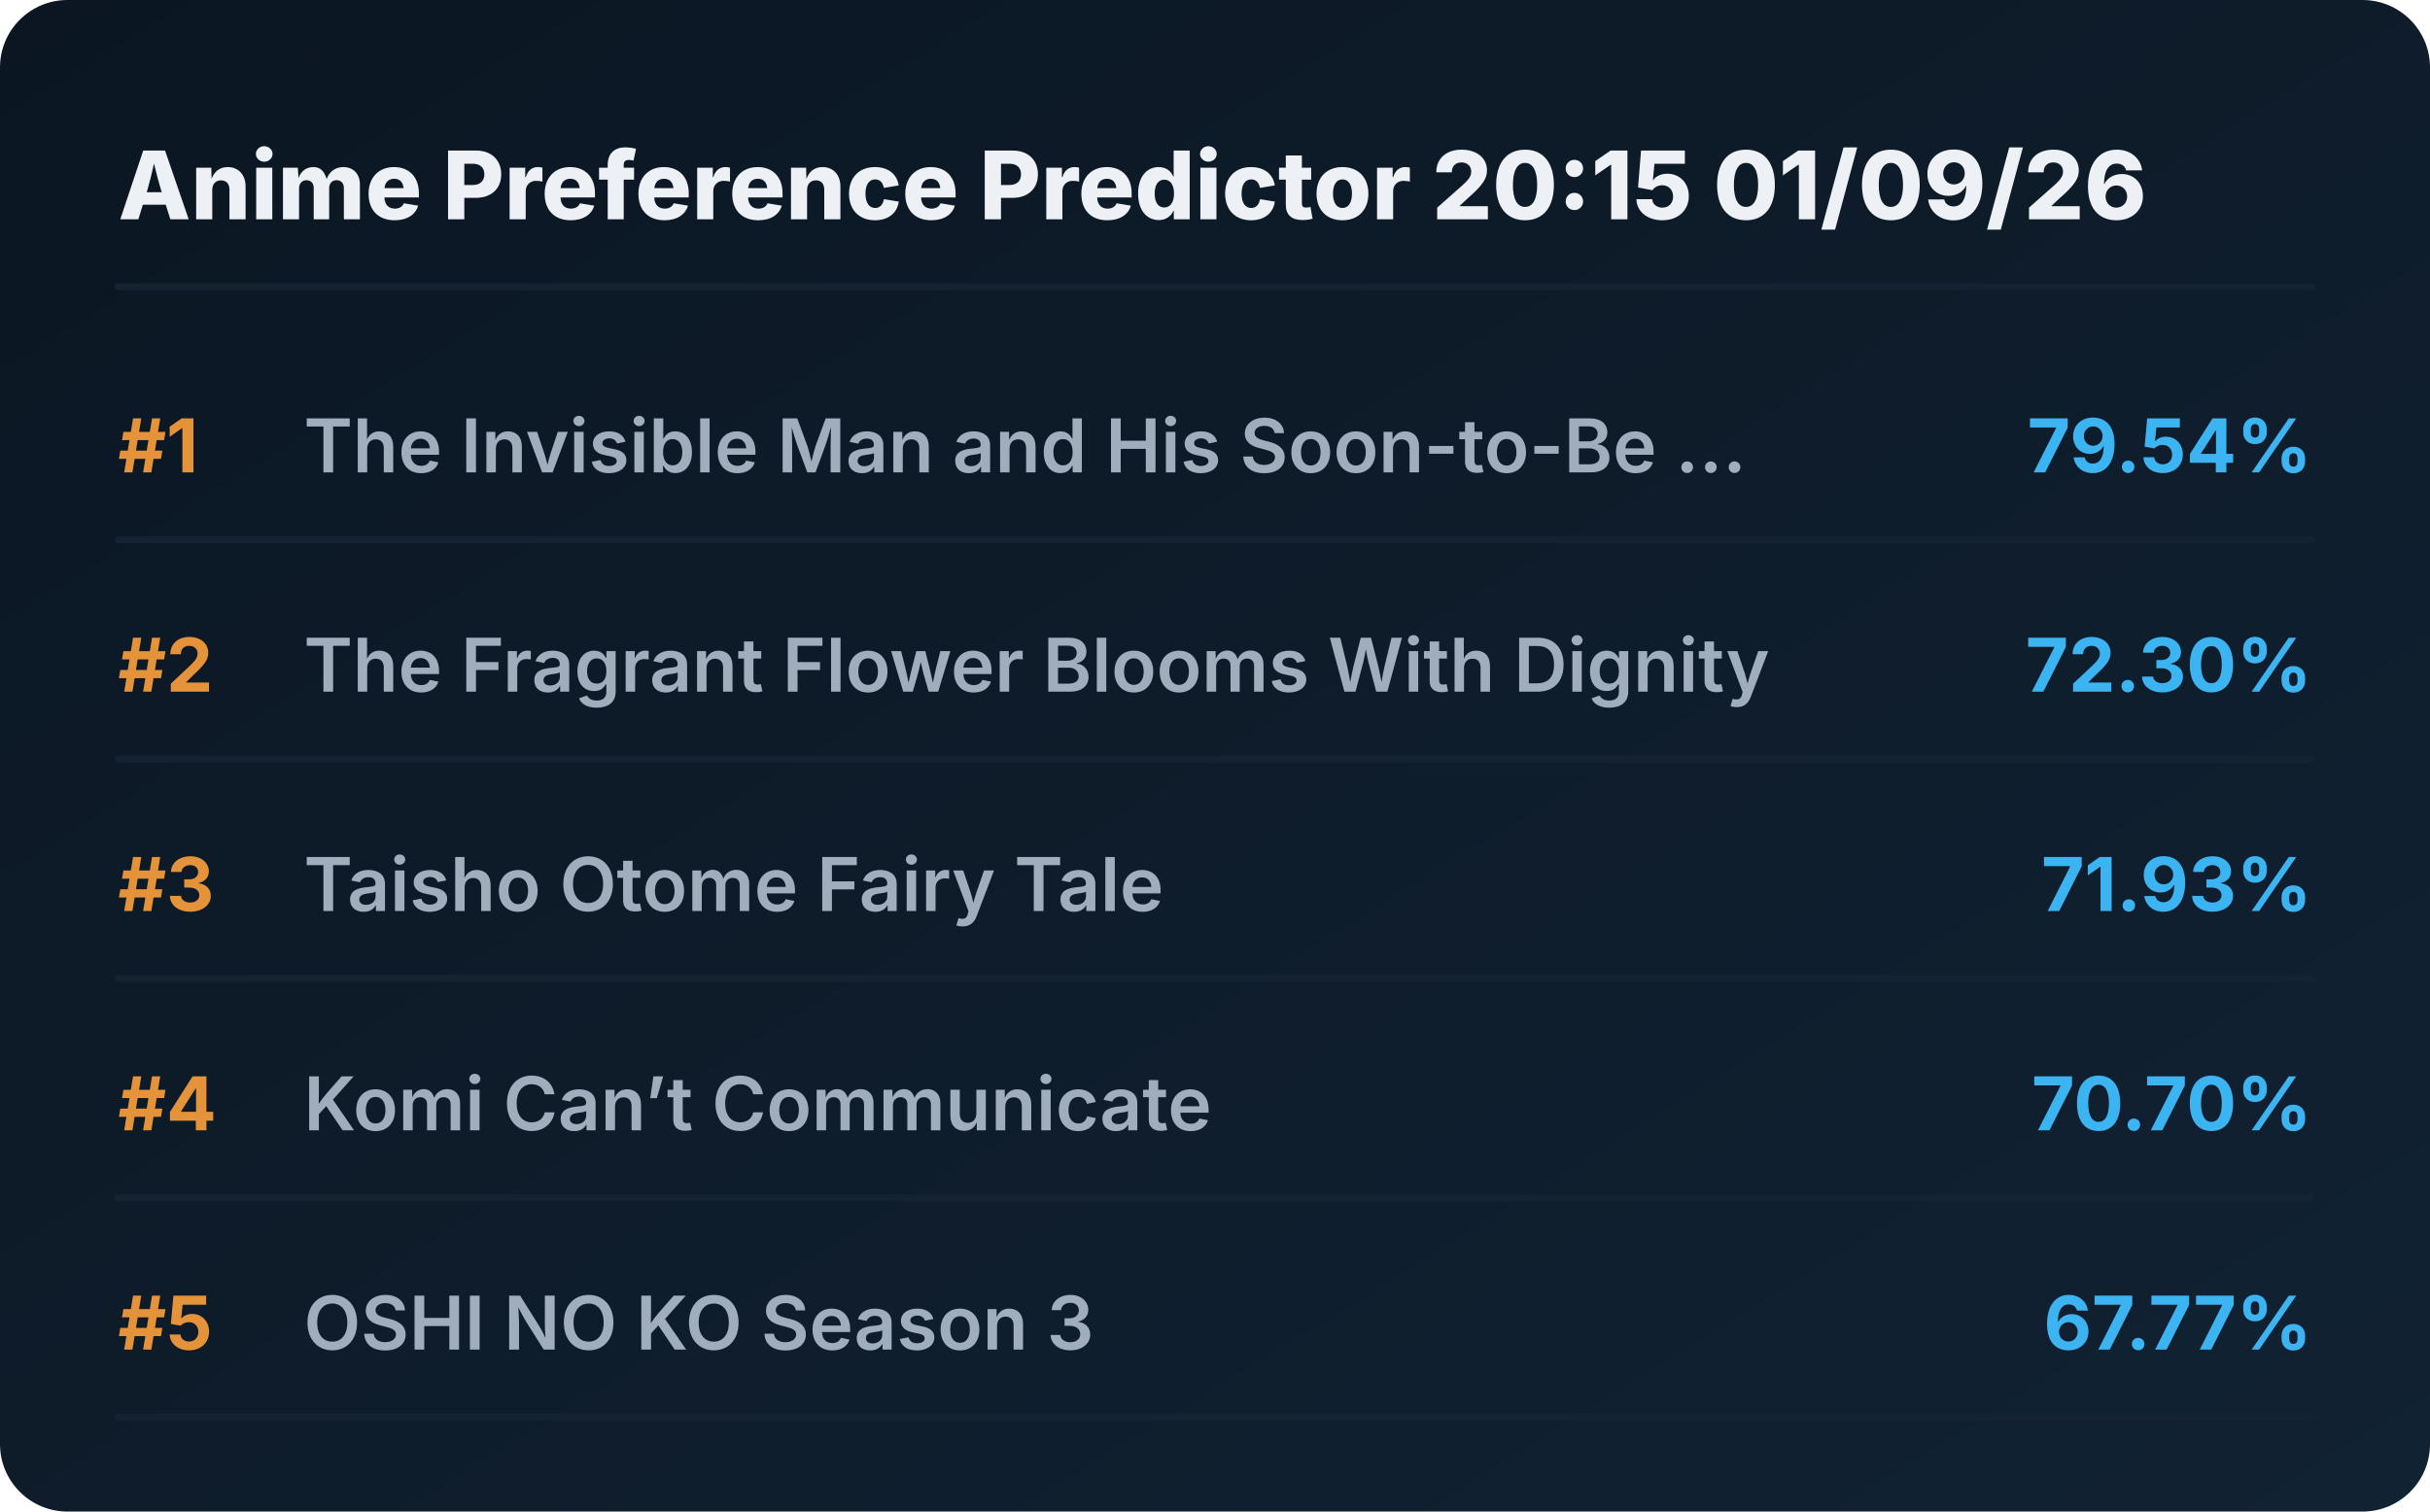
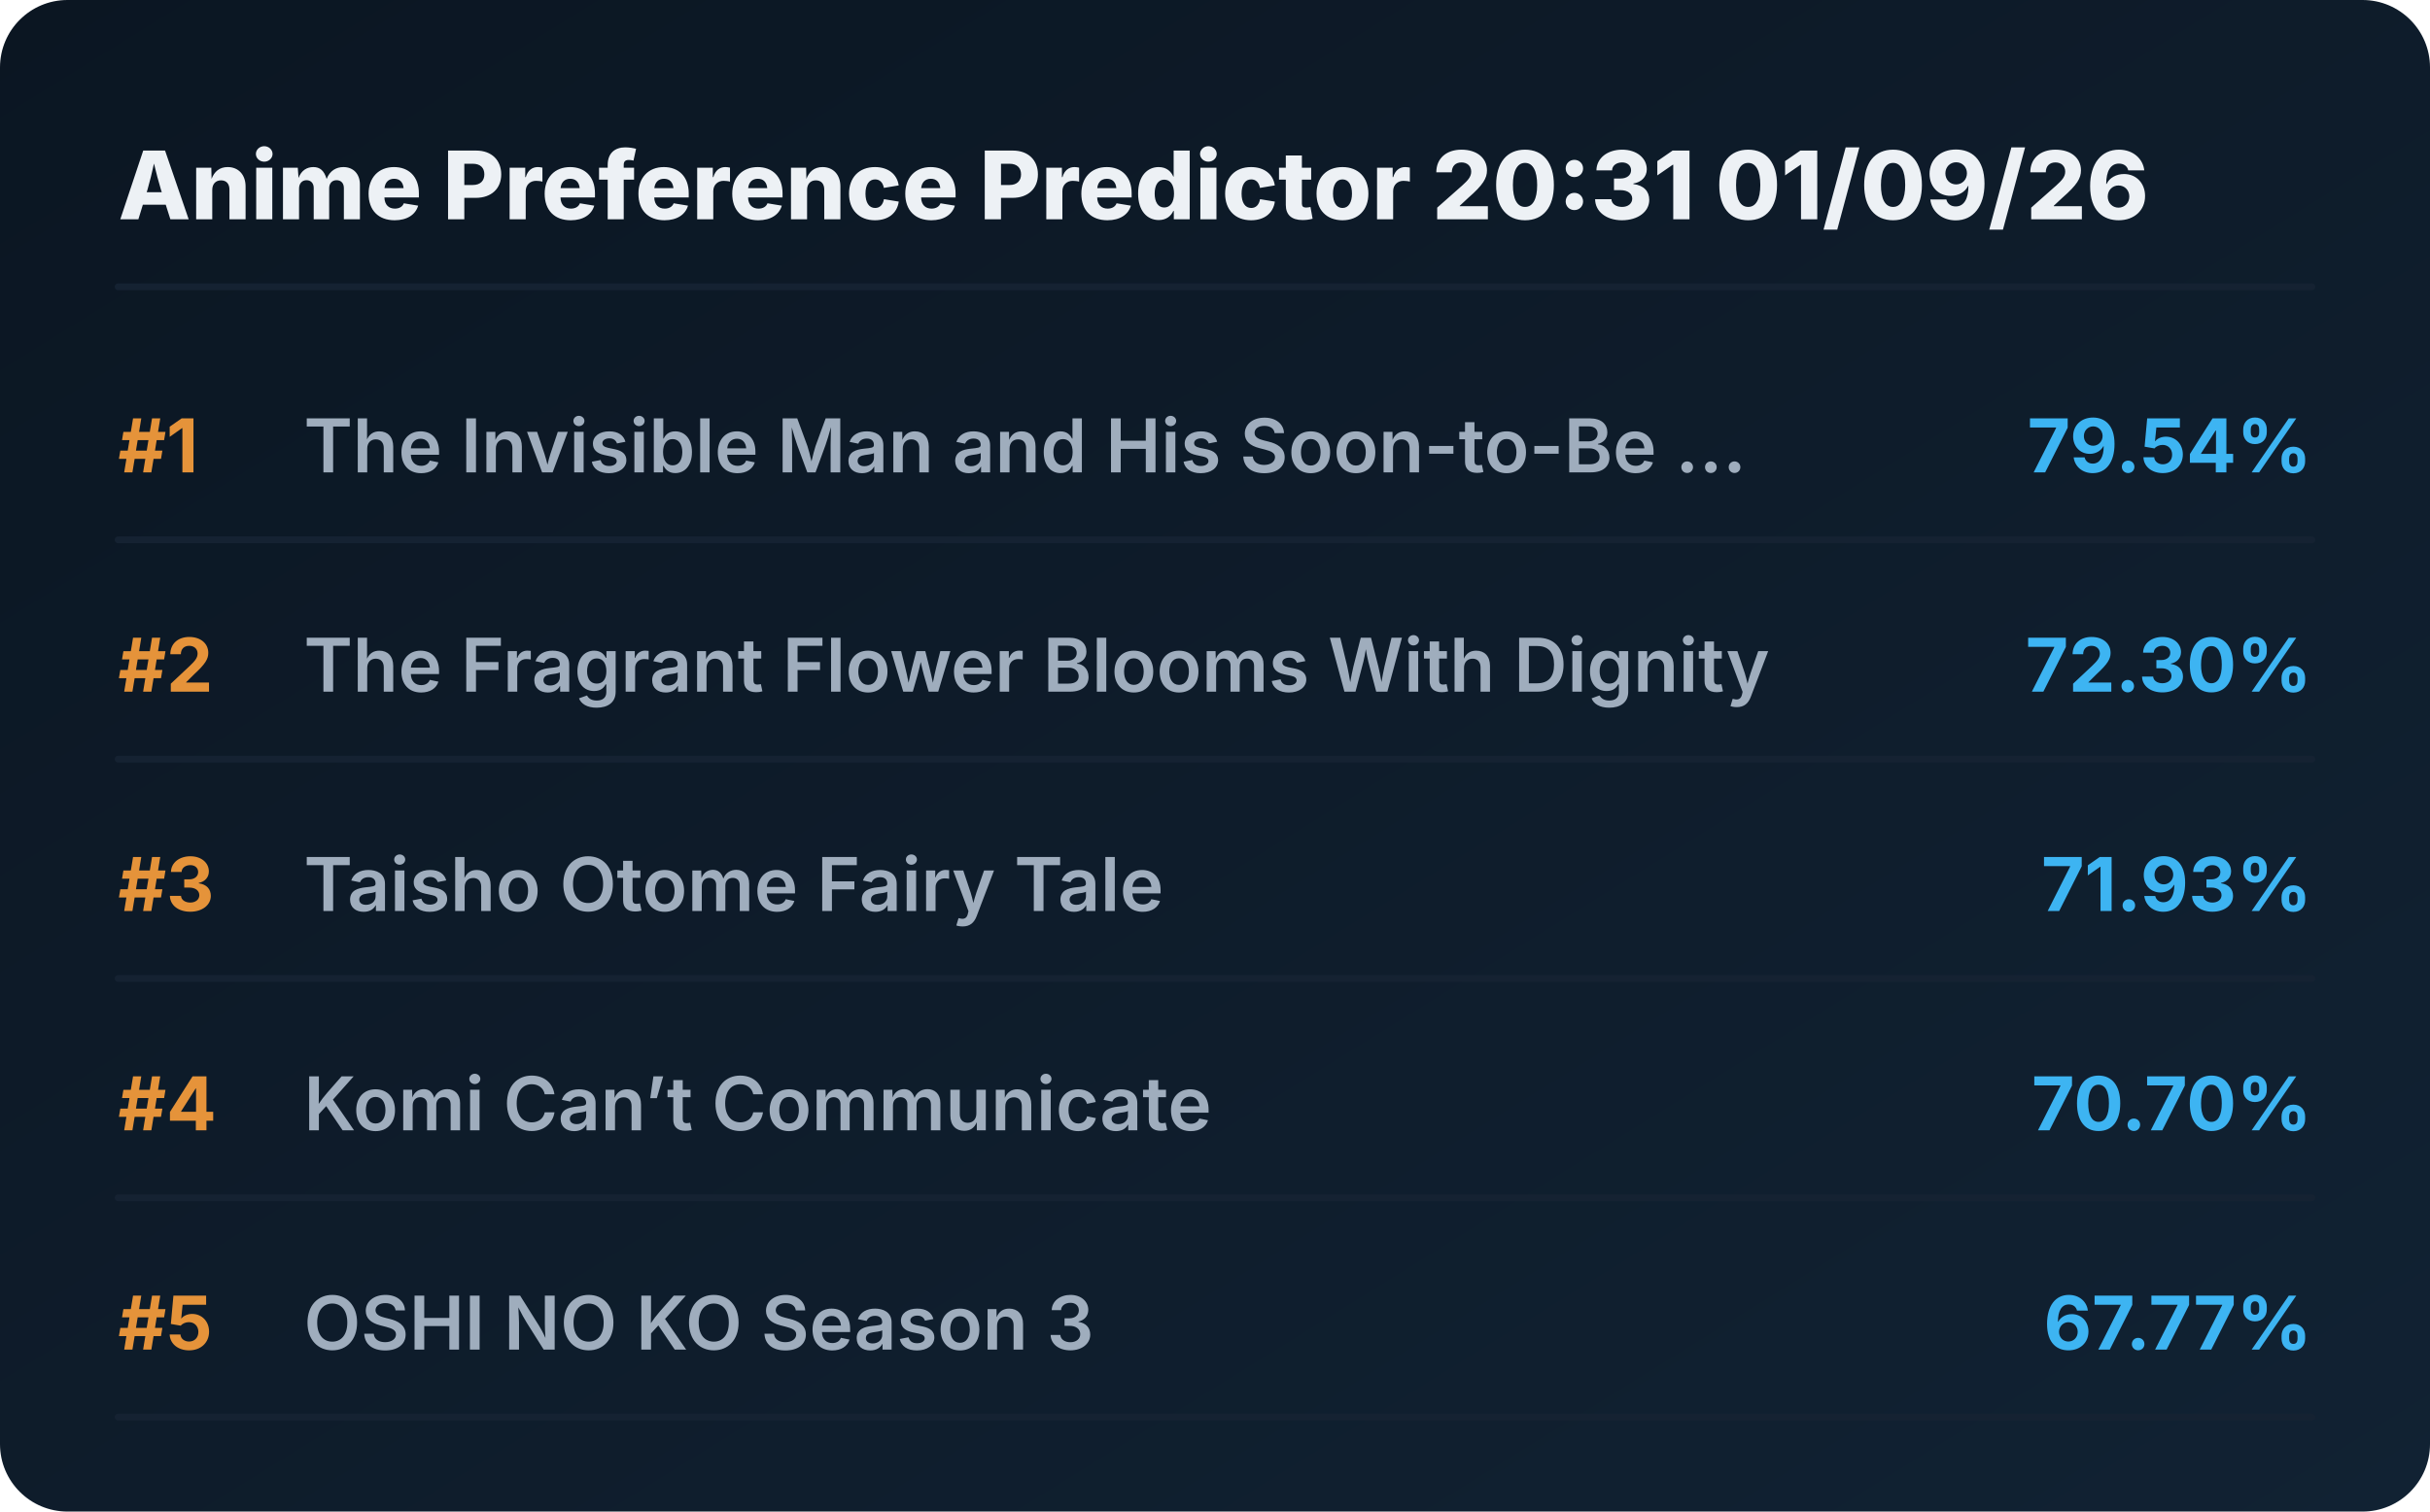
<svg xmlns="http://www.w3.org/2000/svg" viewBox="0 0 720 448" preserveAspectRatio="xMidYMid meet" style="width: 100%; height: auto; max-width: 720px;">
  <defs>
    <linearGradient id="boxGrad" x1="0%" y1="0%" x2="100%" y2="100%">
      <stop offset="0%" stop-color="#0b1622" />
      <stop offset="100%" stop-color="#112233" />
    </linearGradient>
    <clipPath id="titleClip">
      <rect x="90" y="0" width="510" height="100%" />
    </clipPath>
  </defs>
  <style>
    .bg { fill: url(#boxGrad); rx: 20px; }
    .header { font-family: 'Overpass', 'Inter', system-ui, sans-serif; font-weight: 800; font-size: 28px; fill: #edf1f5; }
    .rank { font-family: 'Overpass', 'Inter', system-ui, sans-serif; font-weight: 700; font-size: 22px; fill: #e5933a; }
    .title { font-family: 'Overpass', 'Inter', system-ui, sans-serif; font-weight: 600; font-size: 22px; fill: #9fadbd; }
    .score { font-family: 'Overpass', 'Inter', system-ui, sans-serif; font-weight: 700; font-size: 22px; fill: #3db4f2; }
    .line { stroke: #152232; stroke-width: 2; stroke-linecap: round; }
  </style>
  <rect class="bg" width="720" height="448" />
-   <text x="35" y="65" class="header">Anime Preference Predictor 20:15 01/09/26</text>
+   <text x="35" y="65" class="header">Anime Preference Predictor 20:31 01/09/26</text>
  <line x1="35" y1="85" x2="685" y2="85" class="line" />
  <g transform="translate(0, 0)">
    <text x="35" y="140" class="rank">#1</text>
    <text x="90" y="140" class="title">The Invisible Man and His Soon-to-Be ...</text>
    <text x="685" y="140" class="score" text-anchor="end">79.54%</text>
    <line x1="35" y1="160" x2="685" y2="160" class="line" />
  </g>
  <g transform="translate(0, 65)">
    <text x="35" y="140" class="rank">#2</text>
    <text x="90" y="140" class="title">The Fragrant Flower Blooms With Dignity</text>
    <text x="685" y="140" class="score" text-anchor="end">72.30%</text>
    <line x1="35" y1="160" x2="685" y2="160" class="line" />
  </g>
  <g transform="translate(0, 130)">
    <text x="35" y="140" class="rank">#3</text>
    <text x="90" y="140" class="title">Taisho Otome Fairy Tale</text>
    <text x="685" y="140" class="score" text-anchor="end">71.93%</text>
    <line x1="35" y1="160" x2="685" y2="160" class="line" />
  </g>
  <g transform="translate(0, 195)">
    <text x="35" y="140" class="rank">#4</text>
    <text x="90" y="140" class="title">Komi Can’t Communicate</text>
    <text x="685" y="140" class="score" text-anchor="end">70.70%</text>
    <line x1="35" y1="160" x2="685" y2="160" class="line" />
  </g>
  <g transform="translate(0, 260)">
    <text x="35" y="140" class="rank">#5</text>
    <text x="90" y="140" class="title">OSHI NO KO Season 3</text>
    <text x="685" y="140" class="score" text-anchor="end">67.77%</text>
    <line x1="35" y1="160" x2="685" y2="160" class="line" />
  </g>
</svg>
